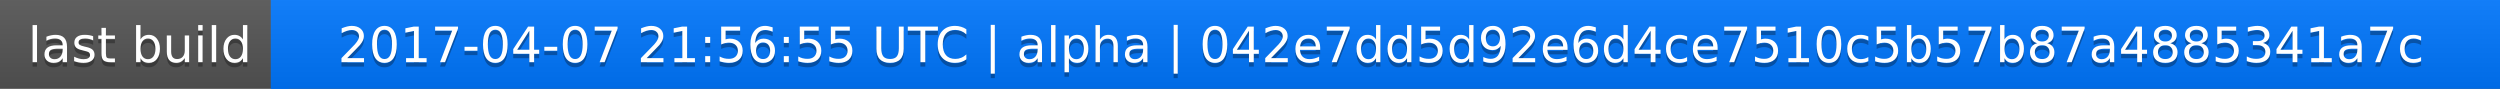
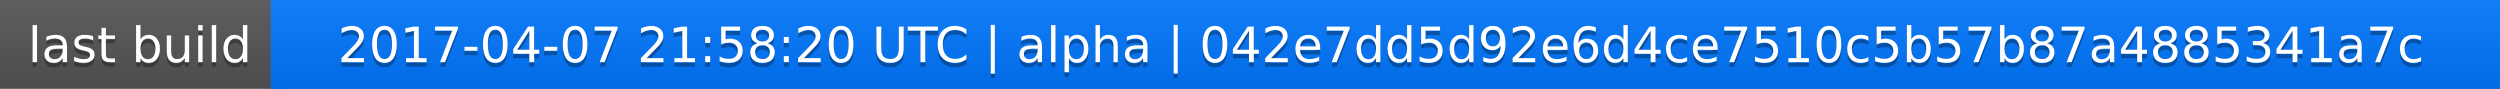
<svg xmlns="http://www.w3.org/2000/svg" width="563" height="20">
  <linearGradient id="a" x2="0" y2="100%">
    <stop offset="0" stop-color="#bbb" stop-opacity=".1" />
    <stop offset="1" stop-opacity=".1" />
  </linearGradient>
  <rect rx="0" width="563" height="20" fill="#555" />
  <rect rx="0" x="61" width="502" height="20" fill="#07f" />
  <path fill="#07f" d="M61 0h4v20h-4z" />
  <rect rx="0" width="563" height="20" fill="url(#a)" />
  <g fill="#fff" text-anchor="middle" font-family="DejaVu Sans,Verdana,Geneva,sans-serif" font-size="11">
    <text x="31.5" y="15" fill="#010101" fill-opacity=".3">last build</text>
    <text x="31.5" y="14">last build</text>
-     <text x="311" y="15" fill="#010101" fill-opacity=".3">2017-04-07 21:56:55 UTC | alpha | 042e7dd5d92e6d4ce7510c5b57b87a4885341a7c</text>
-     <text x="311" y="14">2017-04-07 21:56:55 UTC | alpha | 042e7dd5d92e6d4ce7510c5b57b87a4885341a7c</text>
+     <text x="311" y="15" fill="#010101" fill-opacity=".3">2017-04-07 21:58:20 UTC | alpha | 042e7dd5d92e6d4ce7510c5b57b87a4885341a7c</text>
+     <text x="311" y="14">2017-04-07 21:58:20 UTC | alpha | 042e7dd5d92e6d4ce7510c5b57b87a4885341a7c</text>
  </g>
</svg>
